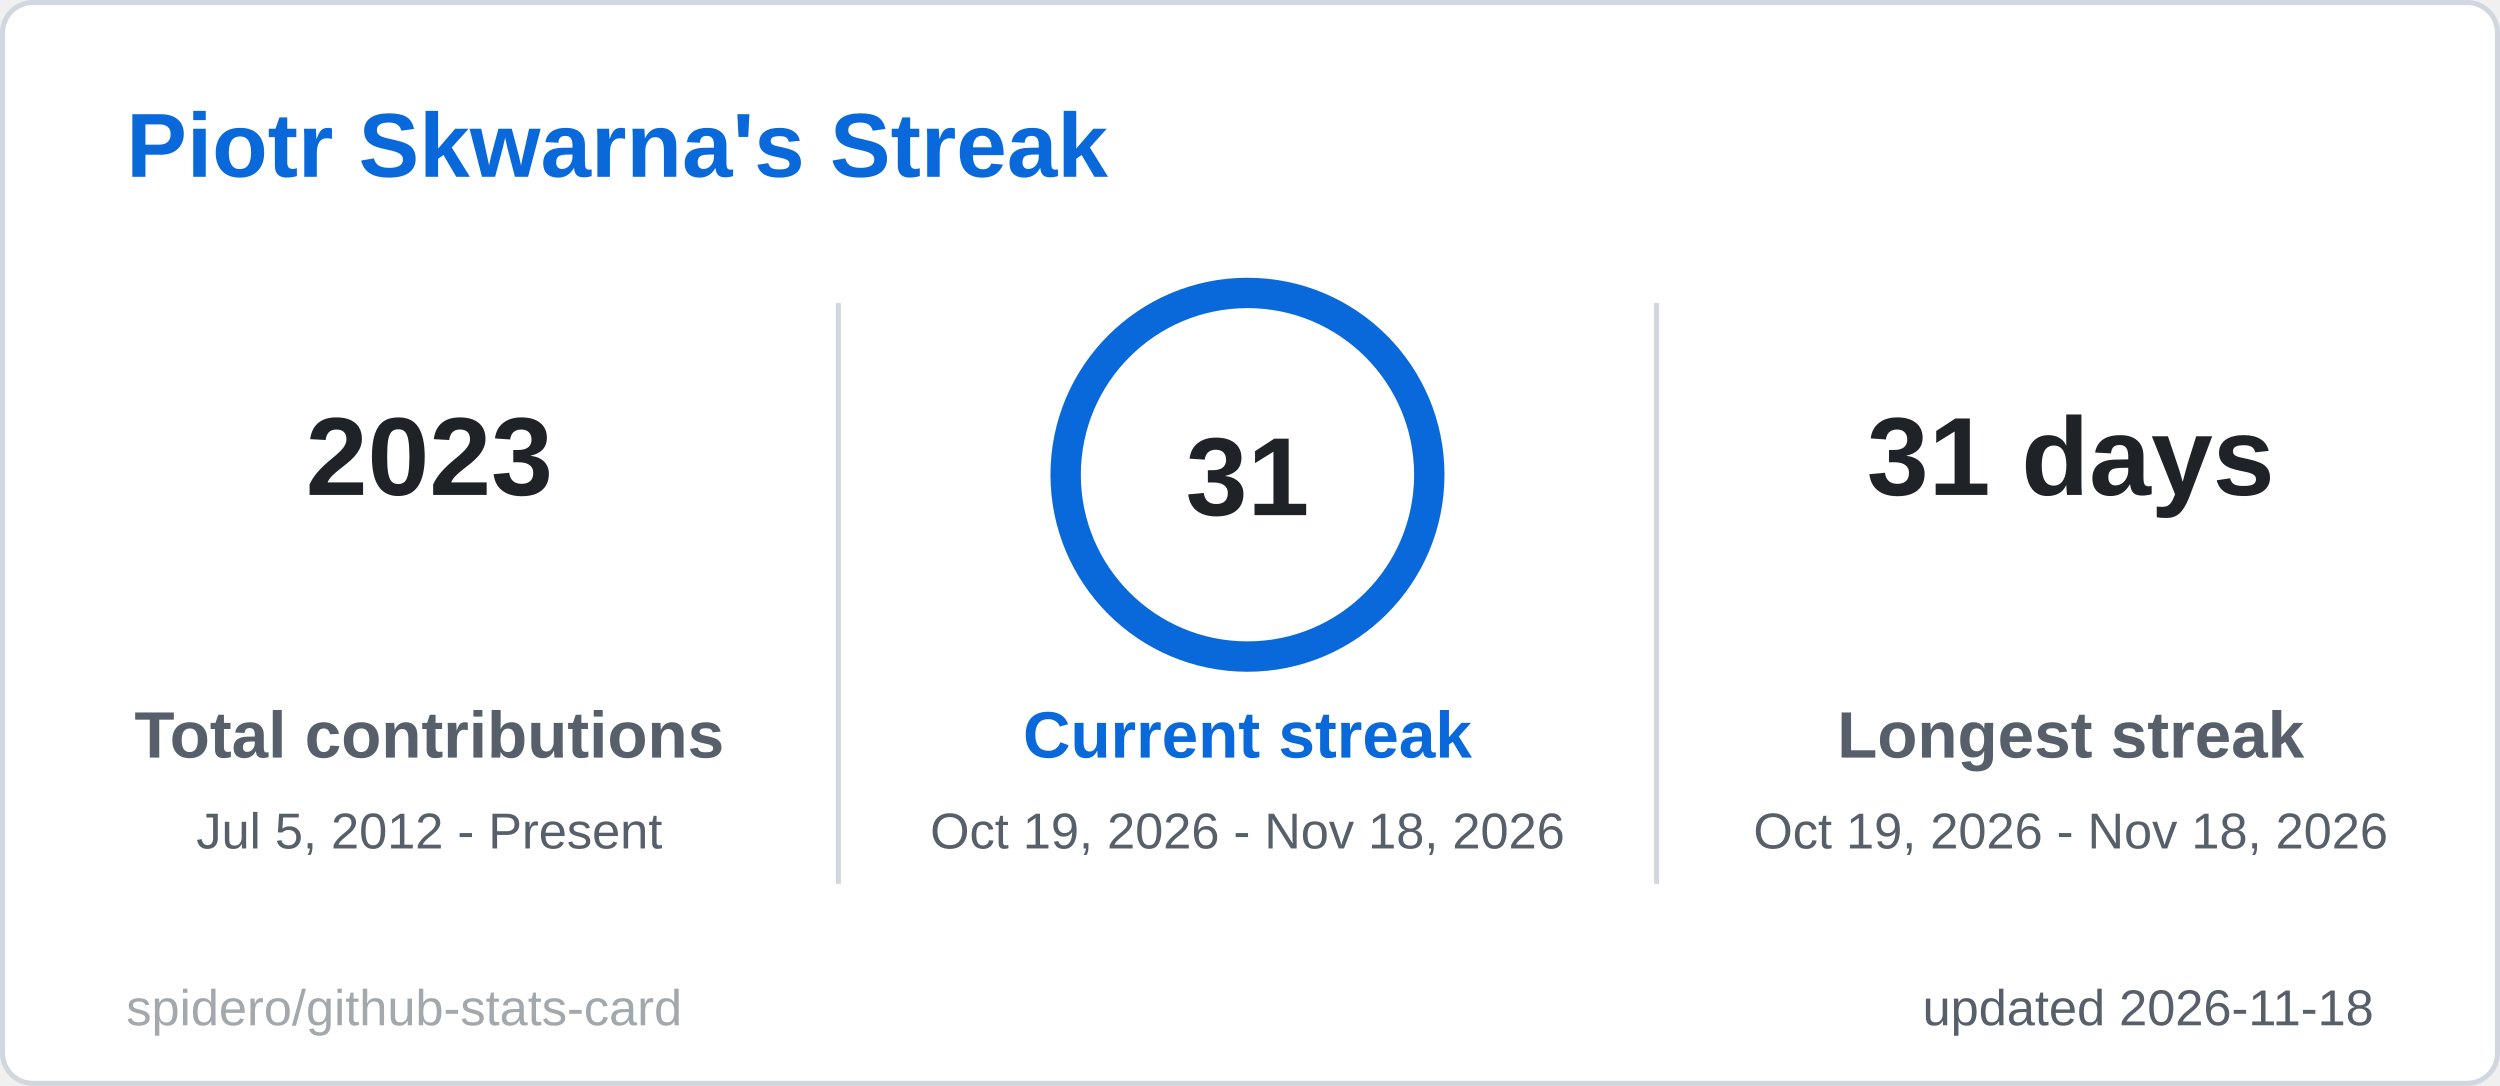
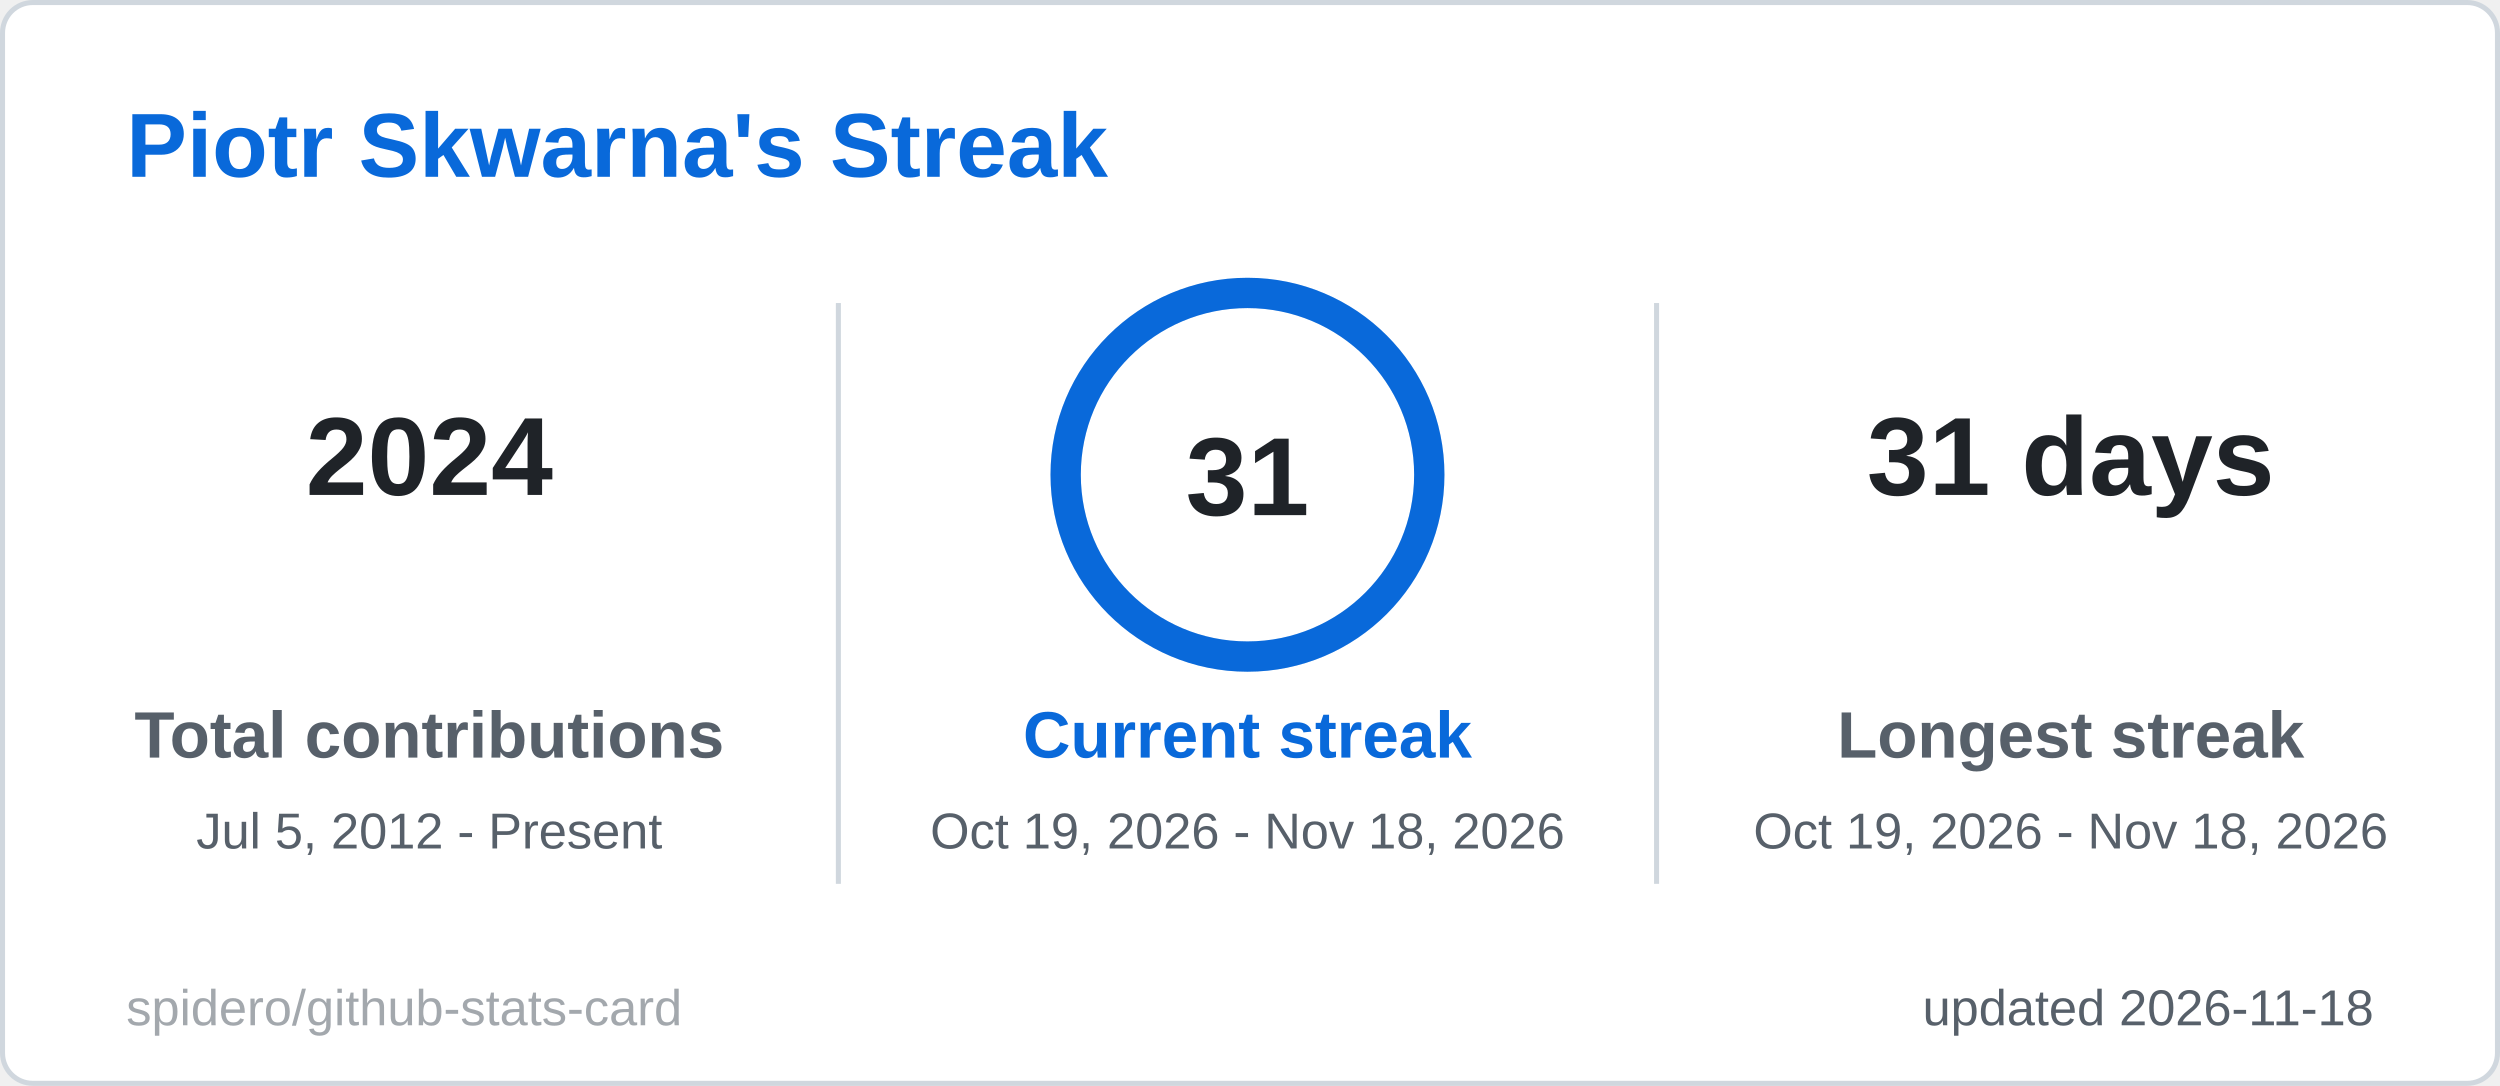
<svg xmlns="http://www.w3.org/2000/svg" width="495" height="215" viewBox="0 0 495 215" role="img" aria-label="Piotr Skwarna's Streak">
  <style>
  .title { font: 600 18px 'Segoe UI', Ubuntu, 'Helvetica Neue', Arial, sans-serif; fill: #0969da; }
  .label { font: 600 13px 'Segoe UI', Ubuntu, 'Helvetica Neue', Arial, sans-serif; fill: #57606a; }
  .value { font: 700 13px 'Segoe UI', Ubuntu, 'Helvetica Neue', Arial, sans-serif; fill: #1f2328; }
  .big { font: 700 22px 'Segoe UI', Ubuntu, 'Helvetica Neue', Arial, sans-serif; fill: #1f2328; }
  .small { font: 400 10px 'Segoe UI', Ubuntu, 'Helvetica Neue', Arial, sans-serif; fill: #57606a; }
  .credit { opacity: .55; }
  /* Visible by default; the animation only fades in from 0 (no-animation renderers show the final state) */
  .fade { animation: fade .5s ease-in-out backwards; }
  @keyframes fade { from { opacity: 0; } }
  @media (prefers-reduced-motion: reduce) { * { animation: none !important; } }

</style>
  <rect x="0.5" y="0.5" width="494" height="214" rx="6" fill="#ffffff" stroke="#d0d7de" />
  <text x="25" y="35" class="title">Piotr Skwarna's Streak</text>
  <g class="fade" style="animation-delay:150ms">
-     <text x="85" y="98" text-anchor="middle" class="big">2023</text>
+     <text x="85" y="98" text-anchor="middle" class="big">2024</text>
    <text x="85" y="150" text-anchor="middle" class="label">Total contributions</text>
    <text x="85" y="168" text-anchor="middle" class="small">Jul 5, 2012 - Present</text>
  </g>
  <g class="fade" style="animation-delay:400ms">
    <text x="410" y="98" text-anchor="middle" class="big">31 days</text>
    <text x="410" y="150" text-anchor="middle" class="label">Longest streak</text>
    <text x="410" y="168" text-anchor="middle" class="small">Oct 19, 2026 - Nov 18, 2026</text>
  </g>
  <line x1="166" y1="60" x2="166" y2="175" stroke="#d0d7de" />
  <line x1="328" y1="60" x2="328" y2="175" stroke="#d0d7de" />
  <style>
  .ring247x94 { stroke-dasharray: 226.2; stroke-dashoffset: 0.0; animation: ring247x94 1.2s ease-out backwards; }
  @keyframes ring247x94 { from { stroke-dashoffset: 226.2; } }
</style>
  <circle cx="247" cy="94" r="36" fill="none" stroke="#d8e6f8" stroke-width="6" />
  <circle class="ring247x94" cx="247" cy="94" r="36" fill="none" stroke="#0969da" stroke-width="6" stroke-linecap="round" transform="rotate(-90 247 94)" />
  <text x="247" y="102" text-anchor="middle" class="big">31</text>
  <g class="fade" style="animation-delay:250ms">
    <text x="247" y="150" text-anchor="middle" class="label" style="fill:#0969da">Current streak</text>
    <text x="247" y="168" text-anchor="middle" class="small">Oct 19, 2026 - Nov 18, 2026</text>
  </g>
  <text x="470" y="203" text-anchor="end" class="small">updated 2026-11-18</text>
  <a href="https://github.com/spidero/github-stats-card" target="_blank">
    <text x="25" y="203" class="small credit">spidero/github-stats-card</text>
  </a>
</svg>
